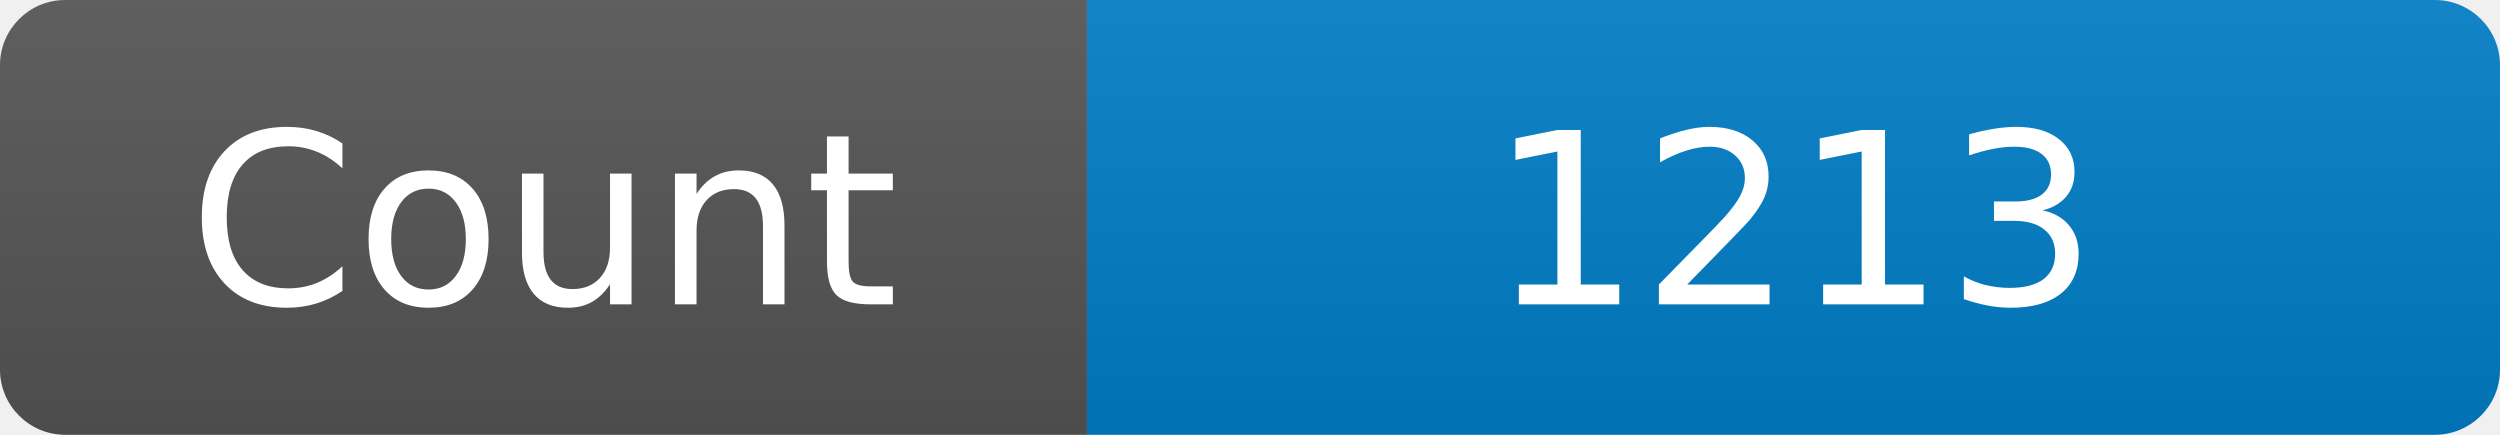
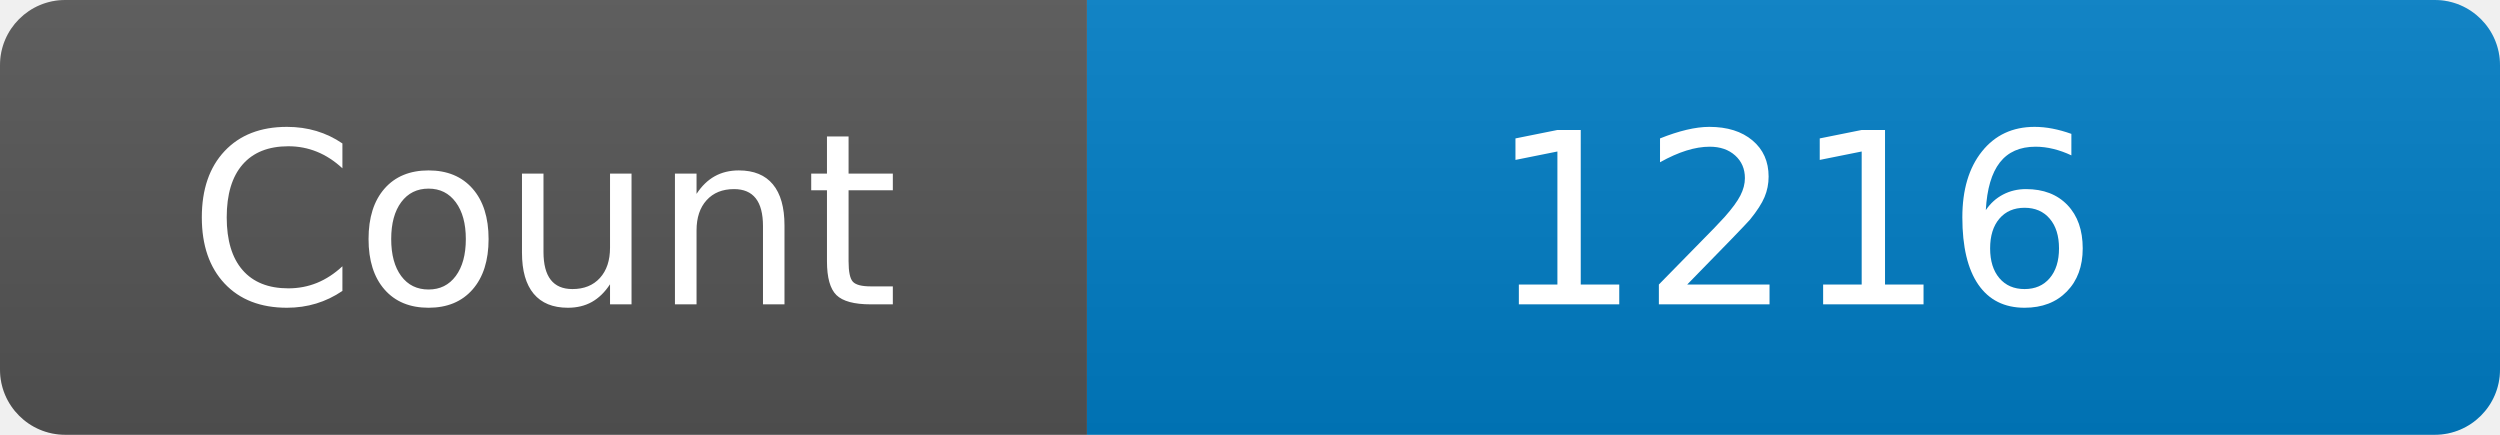
<svg xmlns="http://www.w3.org/2000/svg" width="115" height="20" role="img" aria-label="Maintained?: yes">
  <linearGradient id="s" x2="0" y2="100%">
    <stop offset="0" stop-color="#bbb" stop-opacity=".1" />
    <stop offset="1" stop-opacity=".1" />
  </linearGradient>
  <clipPath id="r">
    <rect width="115" height="20" rx="3" fill="#fff" />
  </clipPath>
  <g clip-path="url(#r)">
    <rect width="50" height="20" fill="#555" />
    <rect x="50" width="160" height="20" fill="#007ec6" />
    <rect width="115" height="20" fill="url(#s)" />
  </g>
  <g fill="#fff" text-anchor="middle" font-family="Verdana,Geneva,DejaVu Sans,sans-serif" font-size="110">
    <text x="250" y="140" transform="scale(.1)" fill="#fff">Count</text>
-     <text x="825" y="140" transform="scale(.1)" fill="#fff">1213</text>
+     <text x="825" y="140" transform="scale(.1)" fill="#fff">1216</text>
  </g>
</svg>
